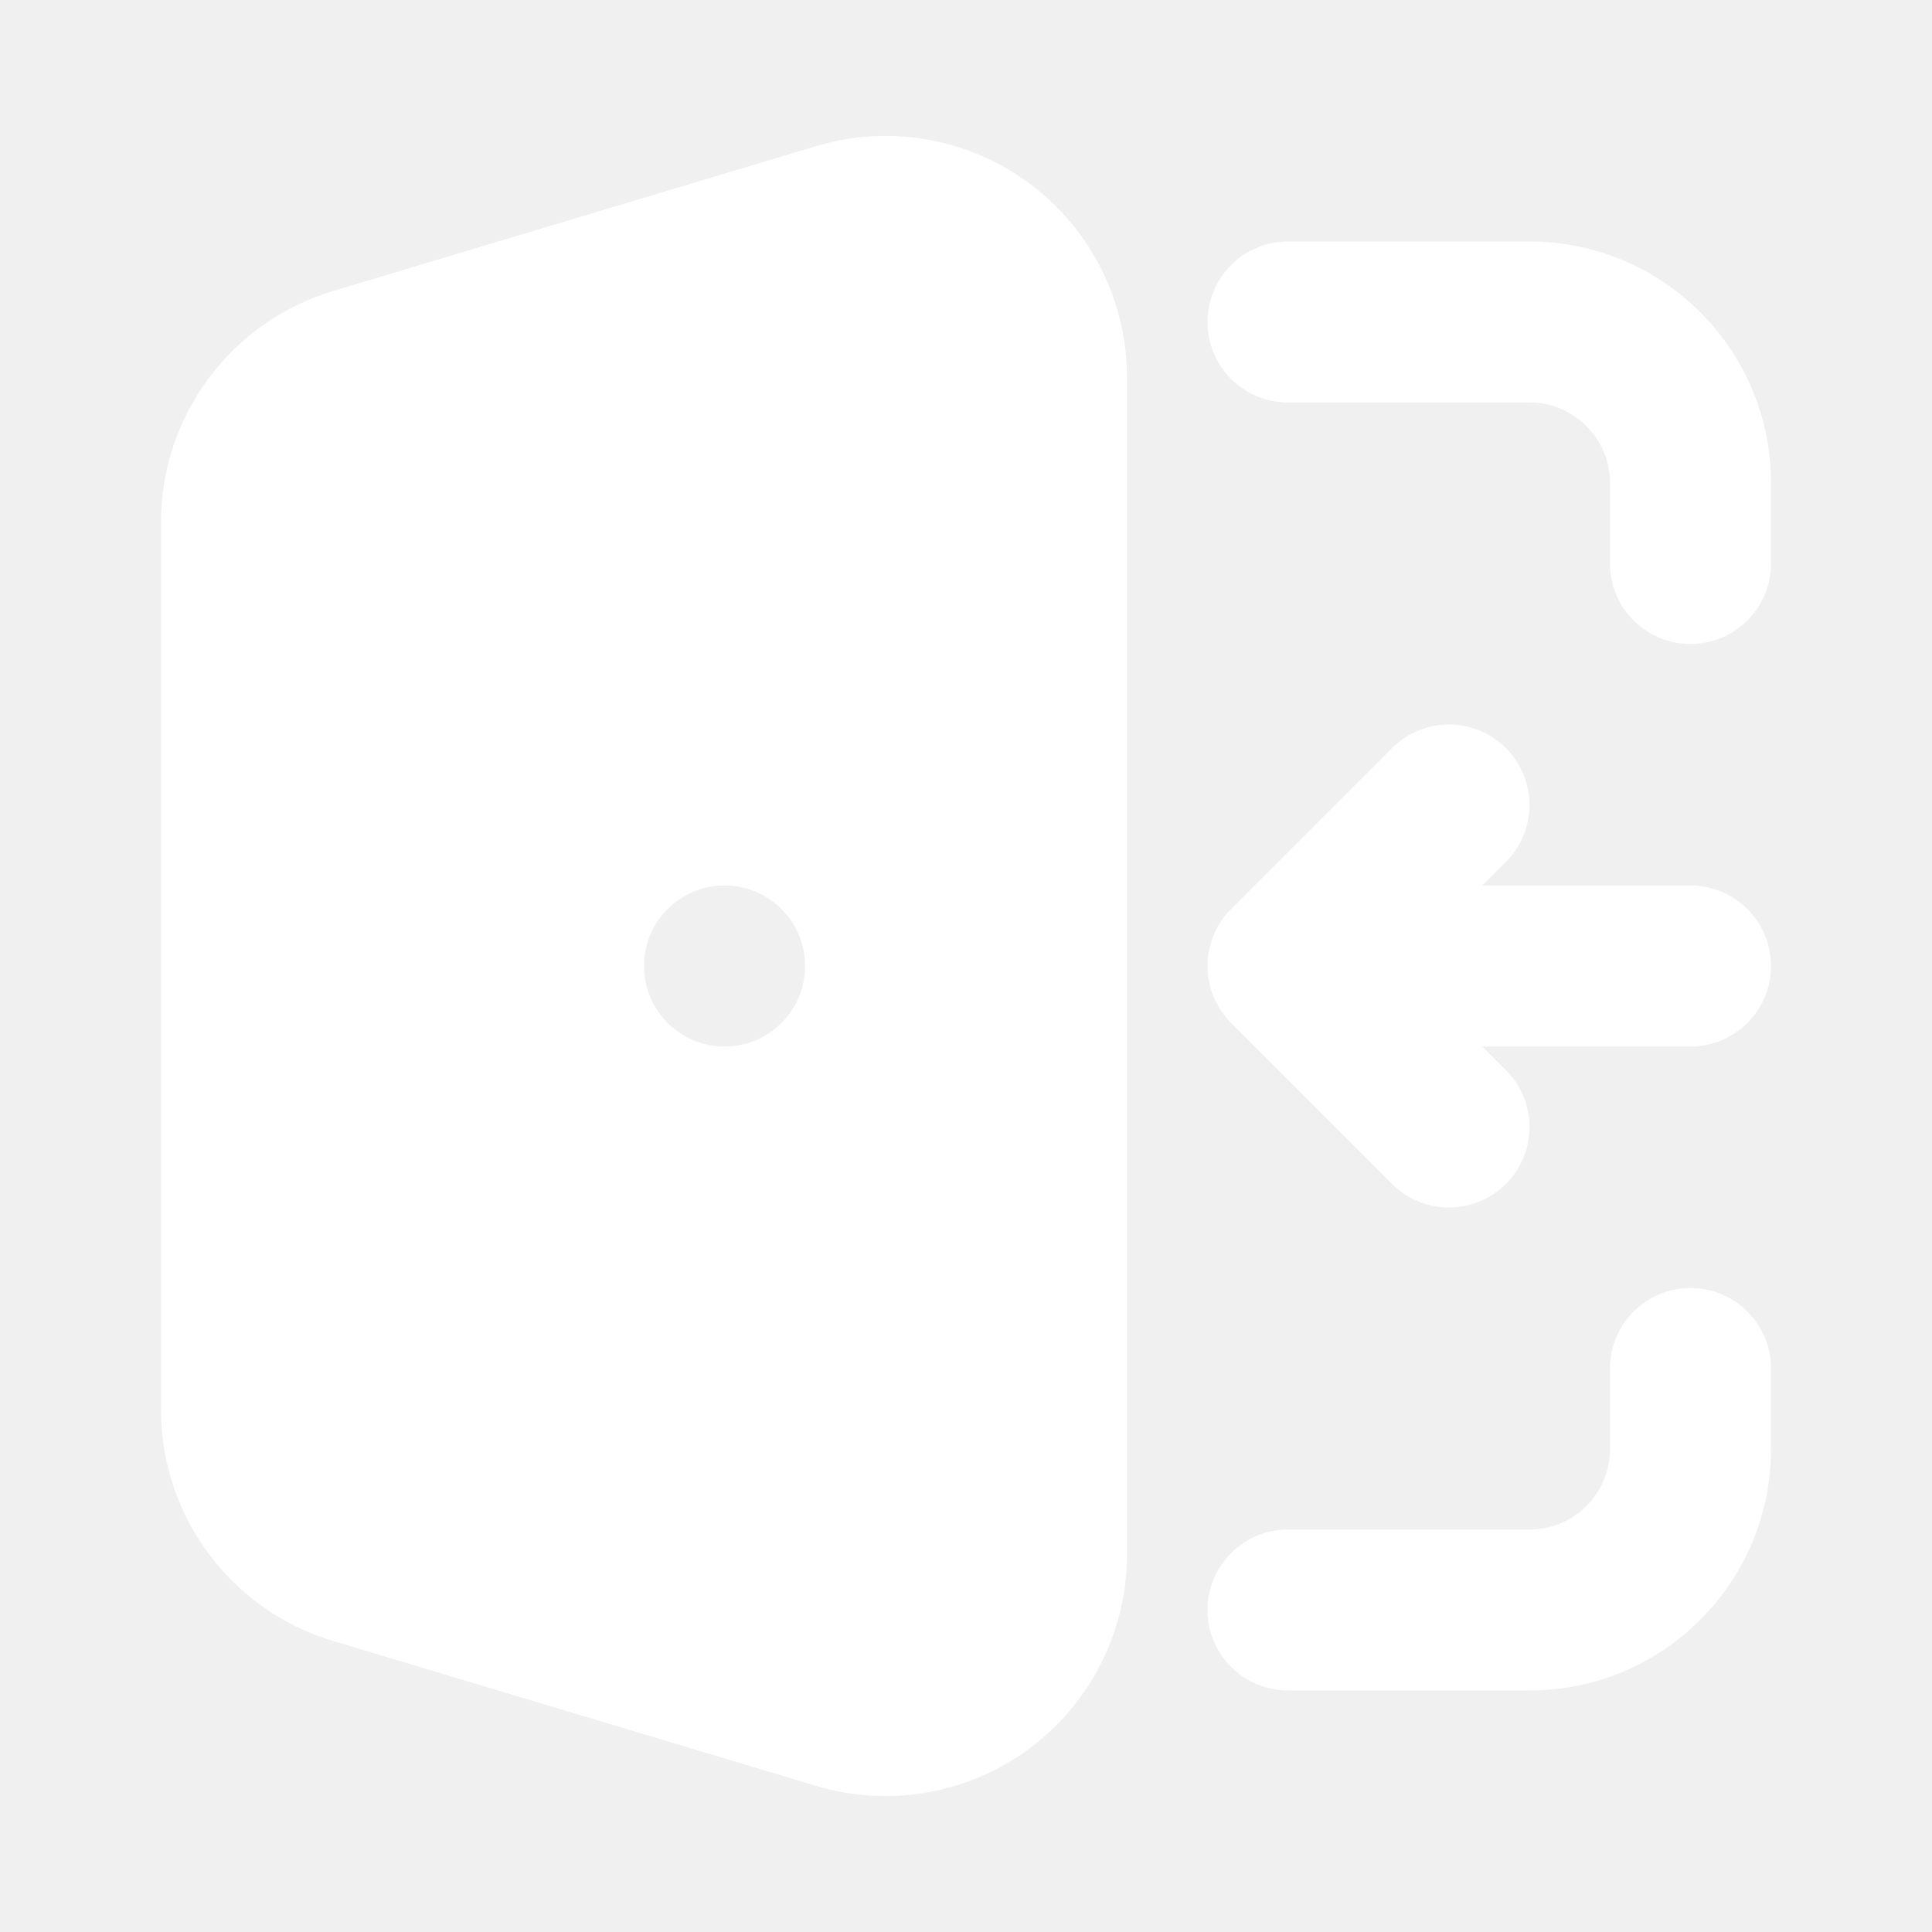
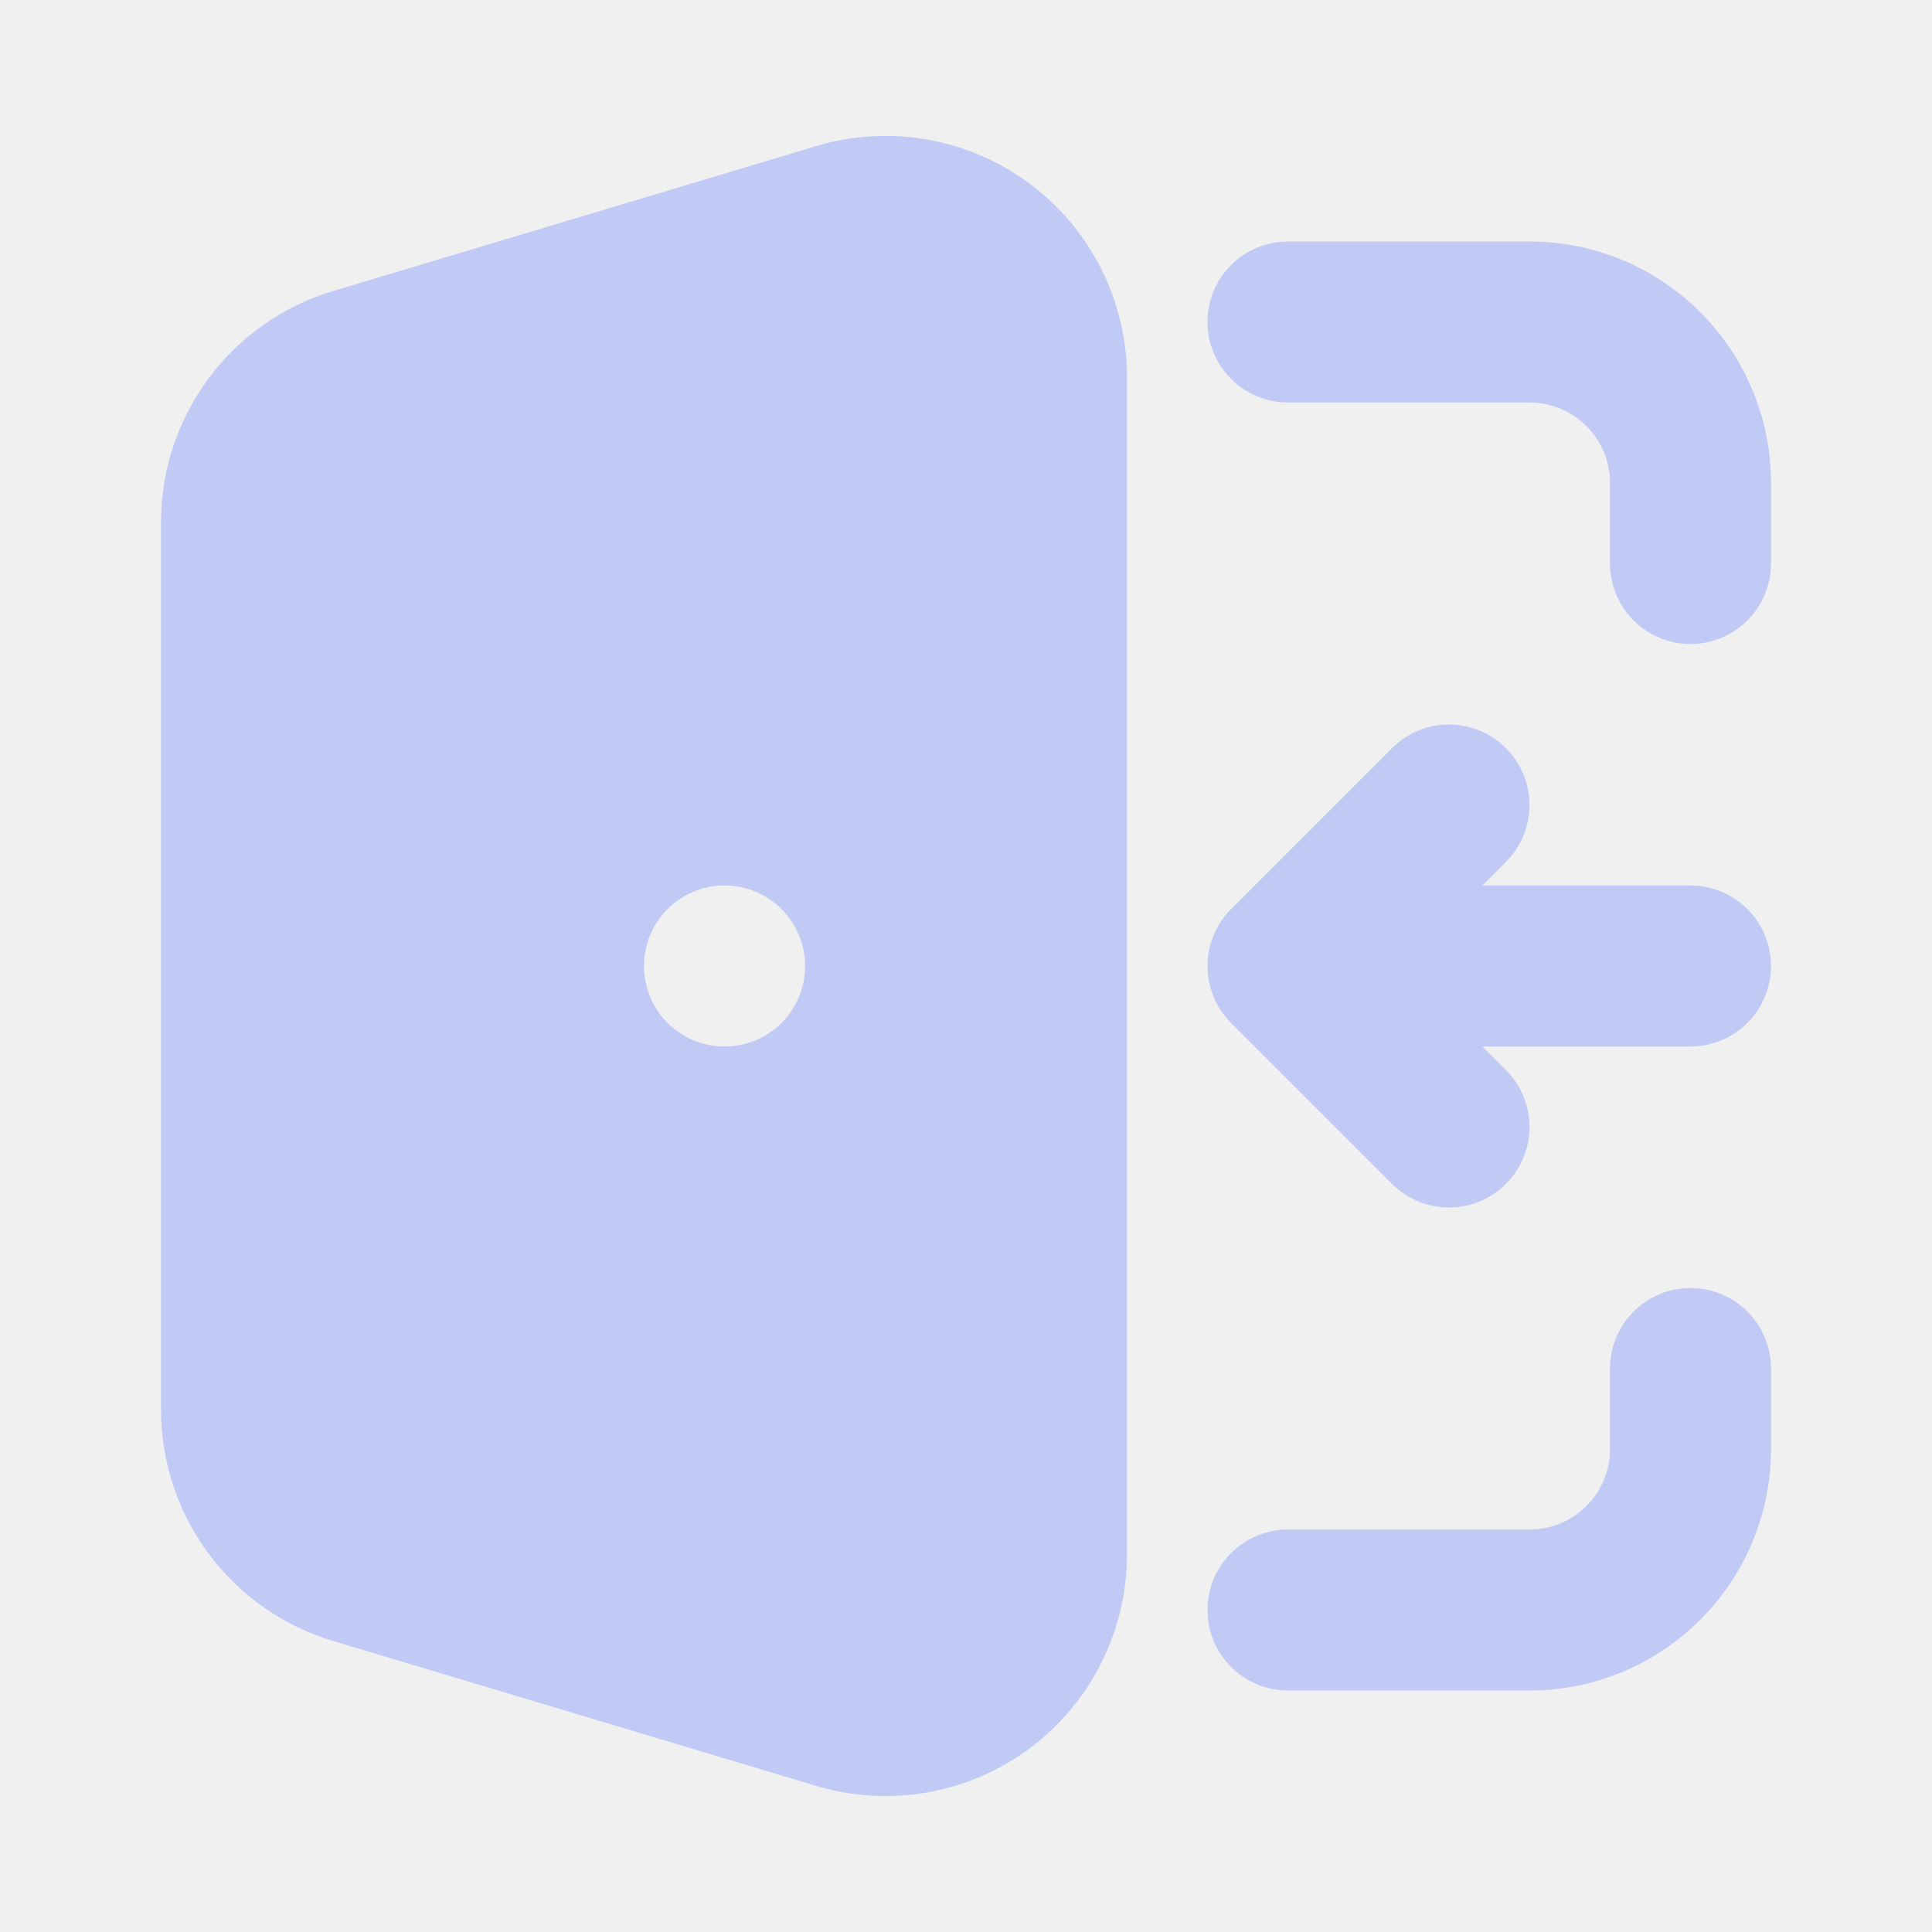
<svg xmlns="http://www.w3.org/2000/svg" width="24" height="24" viewBox="0 0 24 24">
-   <g fill="#fff">
-     <path fill="#fff" fill-rule="evenodd" d="M10.138 1.815A3 3 0 0 1 14 4.688v14.624a3 3 0 0 1-3.862 2.873l-6-1.8A3 3 0 0 1 2 17.512V6.488a3 3 0 0 1 2.138-2.873zM15 4a1 1 0 0 1 1-1h3a3 3 0 0 1 3 3v1a1 1 0 1 1-2 0V6a1 1 0 0 0-1-1h-3a1 1 0 0 1-1-1m6 12a1 1 0 0 1 1 1v1a3 3 0 0 1-3 3h-3a1 1 0 1 1 0-2h3a1 1 0 0 0 1-1v-1a1 1 0 0 1 1-1M9 11a1 1 0 1 0 0 2h.001a1 1 0 1 0 0-2z" clip-rule="evenodd" />
-     <path stroke="#fff" stroke-linecap="round" stroke-linejoin="round" stroke-width="2" d="M21 12h-5m0 0l2-2m-2 2l2 2" />
+   <g fill="#c1caf5">
+     <path fill="#c1caf5" fill-rule="evenodd" d="M10.138 1.815A3 3 0 0 1 14 4.688v14.624a3 3 0 0 1-3.862 2.873l-6-1.8A3 3 0 0 1 2 17.512V6.488a3 3 0 0 1 2.138-2.873zM15 4a1 1 0 0 1 1-1h3a3 3 0 0 1 3 3v1a1 1 0 1 1-2 0V6a1 1 0 0 0-1-1h-3a1 1 0 0 1-1-1m6 12a1 1 0 0 1 1 1v1a3 3 0 0 1-3 3h-3a1 1 0 1 1 0-2h3a1 1 0 0 0 1-1v-1a1 1 0 0 1 1-1M9 11a1 1 0 1 0 0 2h.001a1 1 0 1 0 0-2z" clip-rule="evenodd" />
+     <path stroke="#c1caf5" stroke-linecap="round" stroke-linejoin="round" stroke-width="2" d="M21 12h-5m0 0l2-2m-2 2l2 2" />
  </g>
</svg>
